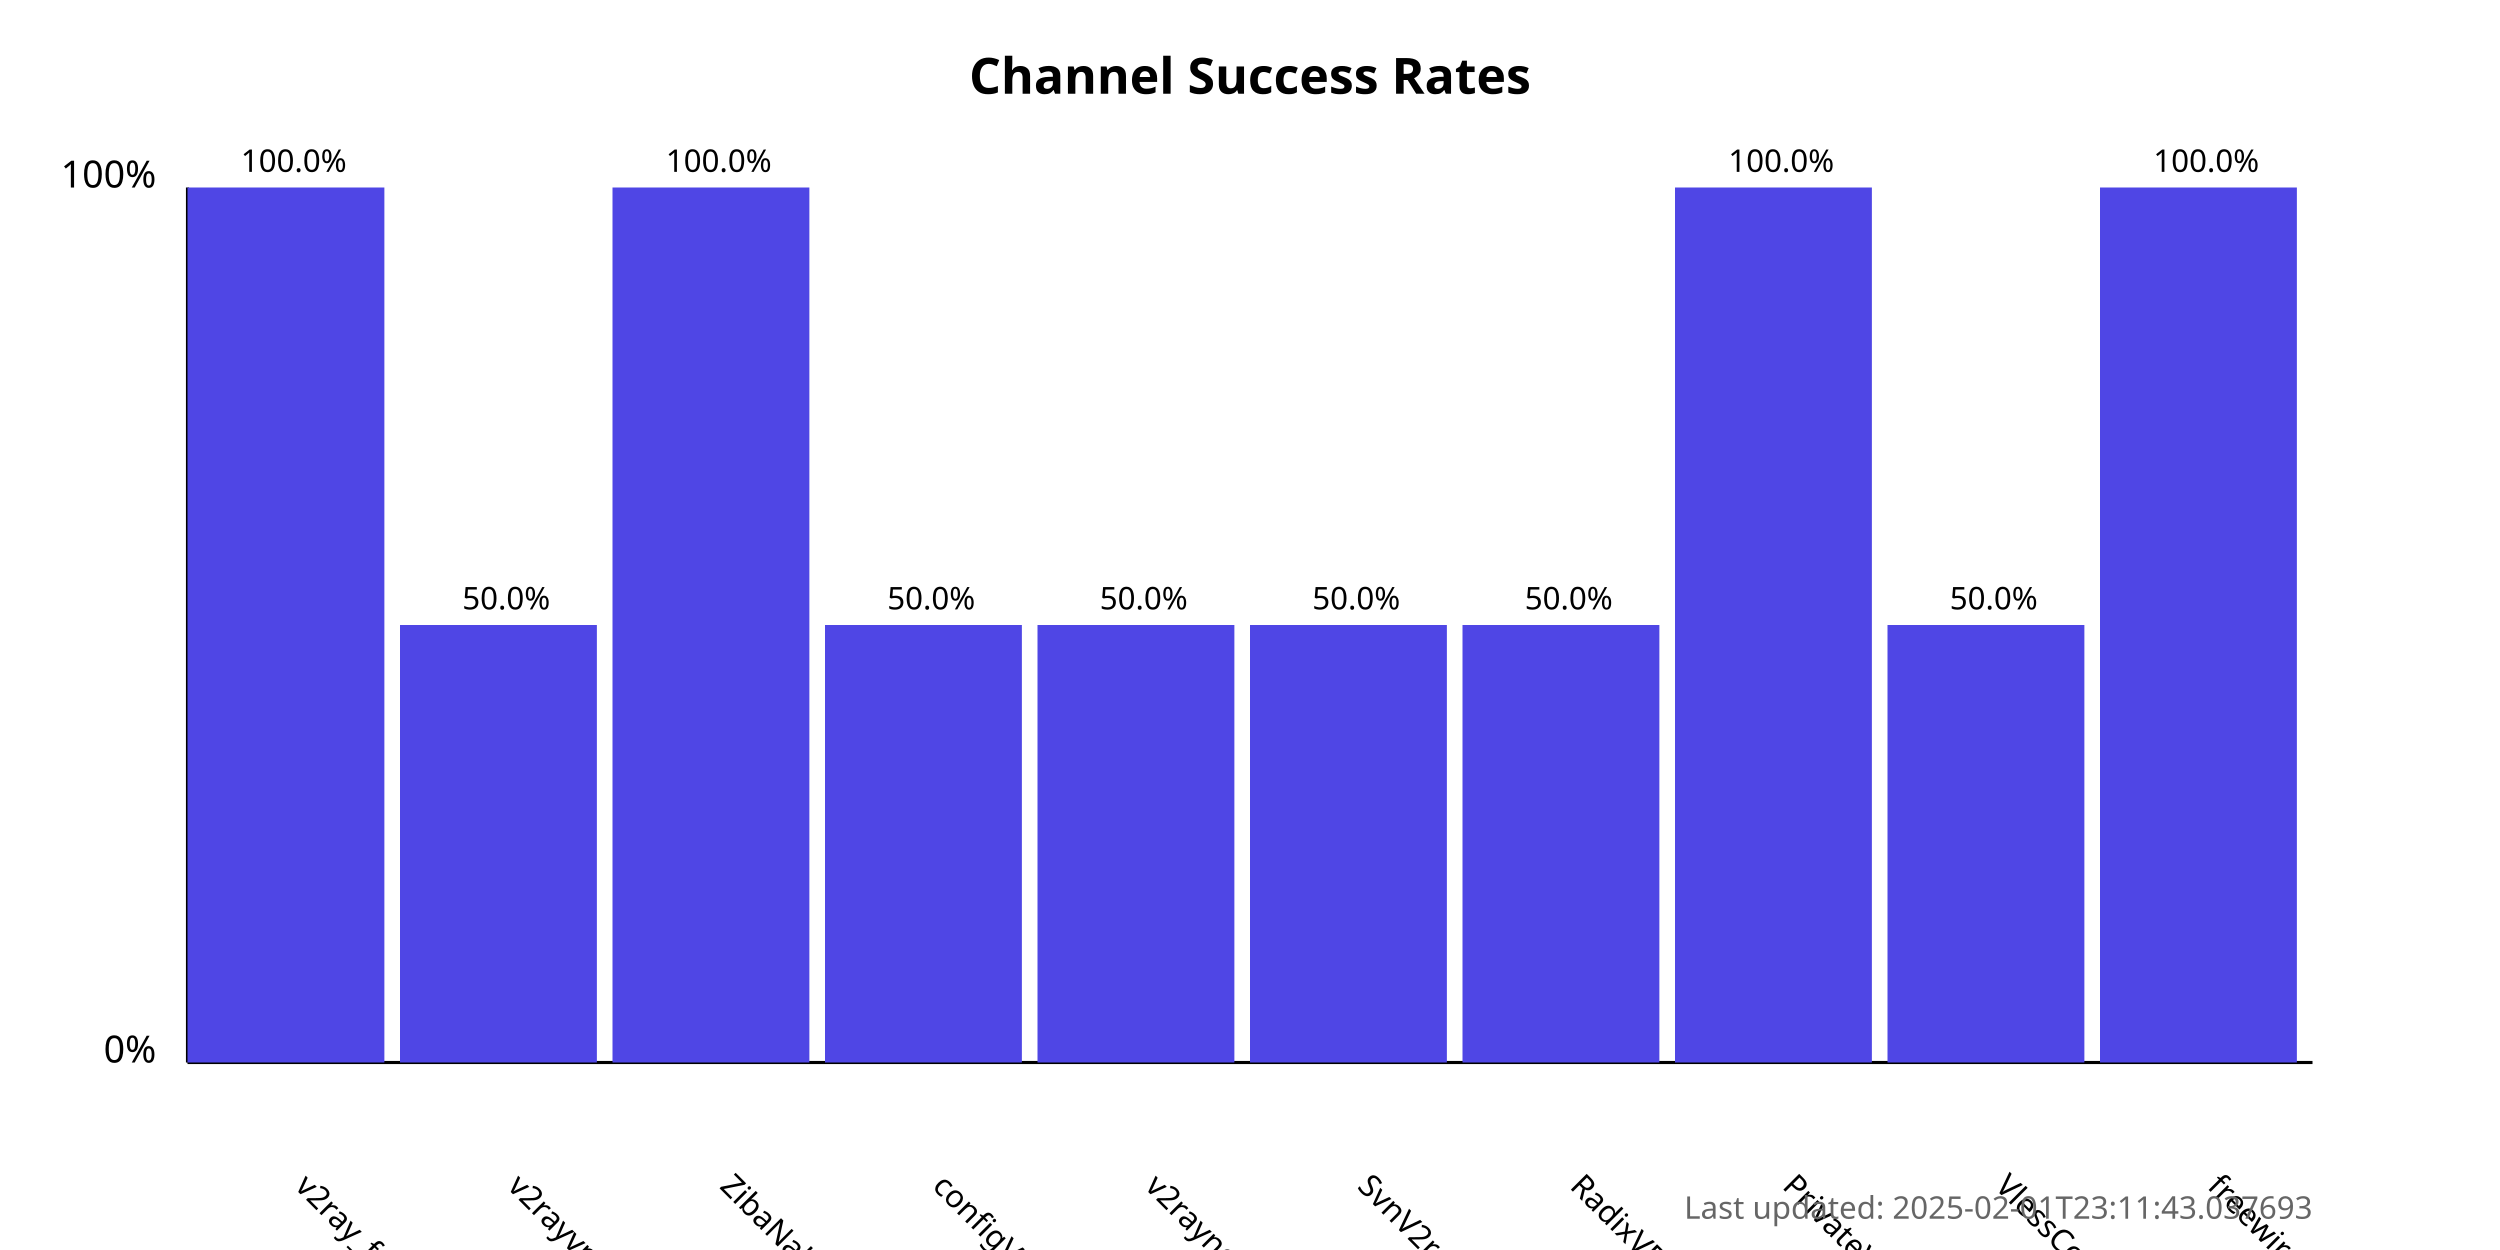
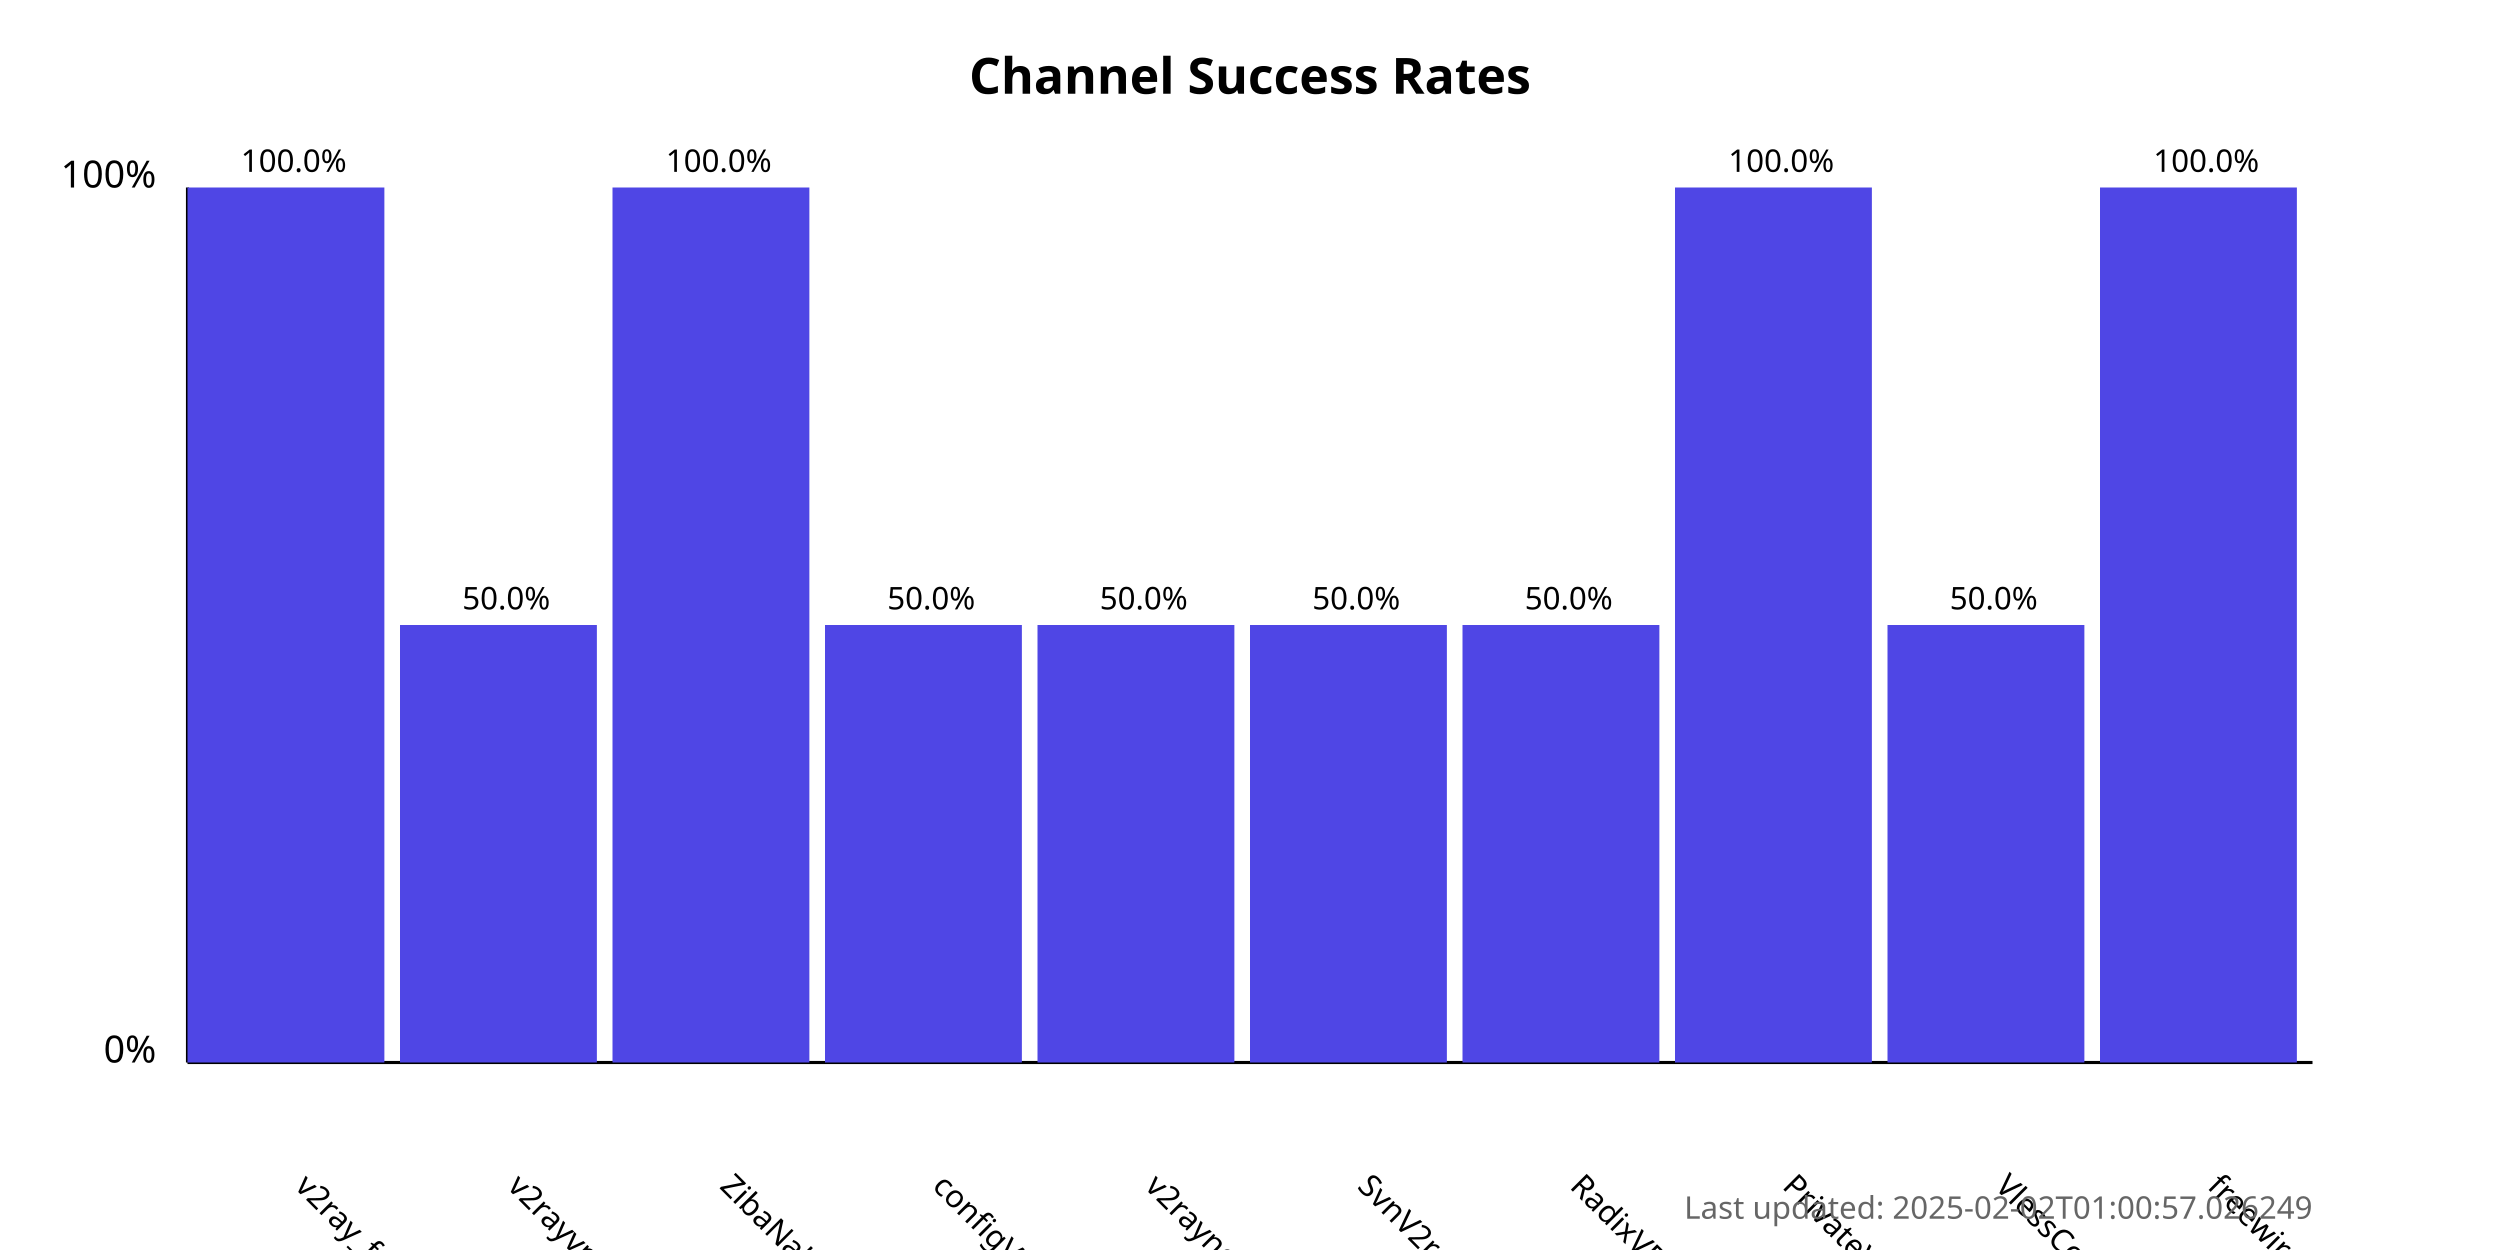
<svg xmlns="http://www.w3.org/2000/svg" width="800" height="400">
  <style>
            .chart-title { font: bold 16px sans-serif; }
            .axis-label { font: 12px sans-serif; }
            .tick-label { font: 10px sans-serif; }
            .bar { fill: #4f46e5; }
            .bar:hover { fill: #6366f1; }
            .timestamp { font: 10px sans-serif; fill: #666; }
        </style>
  <text x="400.0" y="30" text-anchor="middle" class="chart-title">
            Channel Success Rates
        </text>
  <line x1="60" y1="340" x2="60" y2="60" stroke="black" stroke-width="1" />
  <line x1="60" y1="340" x2="740" y2="340" stroke="black" stroke-width="1" />
  <text x="50" y="340" text-anchor="end" class="axis-label">0%</text>
  <text x="50" y="60" text-anchor="end" class="axis-label">100%</text>
  <g>
    <rect x="60" y="60.0" width="63.0" height="280.0" class="bar" />
    <text x="94.0" y="380" transform="rotate(45, 94.0, 380)" text-anchor="start" class="tick-label">
                v2ray_free_conf
            </text>
    <text x="94.0" y="55.0" text-anchor="middle" class="tick-label">
                100.0%
            </text>
  </g>
  <g>
    <rect x="128.0" y="200.0" width="63.0" height="140.0" class="bar" />
    <text x="162.0" y="380" transform="rotate(45, 162.0, 380)" text-anchor="start" class="tick-label">
                v2rayvpno
            </text>
    <text x="162.0" y="195.0" text-anchor="middle" class="tick-label">
                50.0%
            </text>
  </g>
  <g>
    <rect x="196.0" y="60.0" width="63.0" height="280.0" class="bar" />
    <text x="230.0" y="380" transform="rotate(45, 230.0, 380)" text-anchor="start" class="tick-label">
                ZibaNabz
            </text>
    <text x="230.0" y="55.0" text-anchor="middle" class="tick-label">
                100.0%
            </text>
  </g>
  <g>
    <rect x="264.0" y="200.0" width="63.0" height="140.0" class="bar" />
    <text x="298.0" y="380" transform="rotate(45, 298.0, 380)" text-anchor="start" class="tick-label">
                configV2rayForFree
            </text>
    <text x="298.0" y="195.0" text-anchor="middle" class="tick-label">
                50.0%
            </text>
  </g>
  <g>
    <rect x="332.0" y="200.0" width="63.0" height="140.0" class="bar" />
    <text x="366.0" y="380" transform="rotate(45, 366.0, 380)" text-anchor="start" class="tick-label">
                v2rayngvpn
            </text>
    <text x="366.0" y="195.0" text-anchor="middle" class="tick-label">
                50.0%
            </text>
  </g>
  <g>
    <rect x="400.0" y="200.0" width="63.0" height="140.0" class="bar" />
    <text x="434.0" y="380" transform="rotate(45, 434.0, 380)" text-anchor="start" class="tick-label">
                SvnV2ray
            </text>
    <text x="434.0" y="195.0" text-anchor="middle" class="tick-label">
                50.0%
            </text>
  </g>
  <g>
    <rect x="468.0" y="200.0" width="63.0" height="140.0" class="bar" />
    <text x="502.0" y="380" transform="rotate(45, 502.0, 380)" text-anchor="start" class="tick-label">
                RadixVPN
            </text>
    <text x="502.0" y="195.0" text-anchor="middle" class="tick-label">
                50.0%
            </text>
  </g>
  <g>
    <rect x="536.0" y="60.0" width="63.0" height="280.0" class="bar" />
    <text x="570.0" y="380" transform="rotate(45, 570.0, 380)" text-anchor="start" class="tick-label">
                PrivateVPNs
            </text>
    <text x="570.0" y="55.0" text-anchor="middle" class="tick-label">
                100.0%
            </text>
  </g>
  <g>
    <rect x="604.0" y="200.0" width="63.0" height="140.0" class="bar" />
    <text x="638.0" y="380" transform="rotate(45, 638.0, 380)" text-anchor="start" class="tick-label">
                VlessConfig
            </text>
    <text x="638.0" y="195.0" text-anchor="middle" class="tick-label">
                50.0%
            </text>
  </g>
  <g>
    <rect x="672.0" y="60.0" width="63.0" height="280.0" class="bar" />
    <text x="706.0" y="380" transform="rotate(45, 706.0, 380)" text-anchor="start" class="tick-label">
                freewireguard
            </text>
    <text x="706.0" y="55.0" text-anchor="middle" class="tick-label">
                100.0%
            </text>
  </g>
  <text x="740" y="390" text-anchor="end" class="timestamp">
-             Last updated: 2025-02-01T23:11:43.037693
+             Last updated: 2025-02-02T01:00:57.026249
        </text>
</svg>
